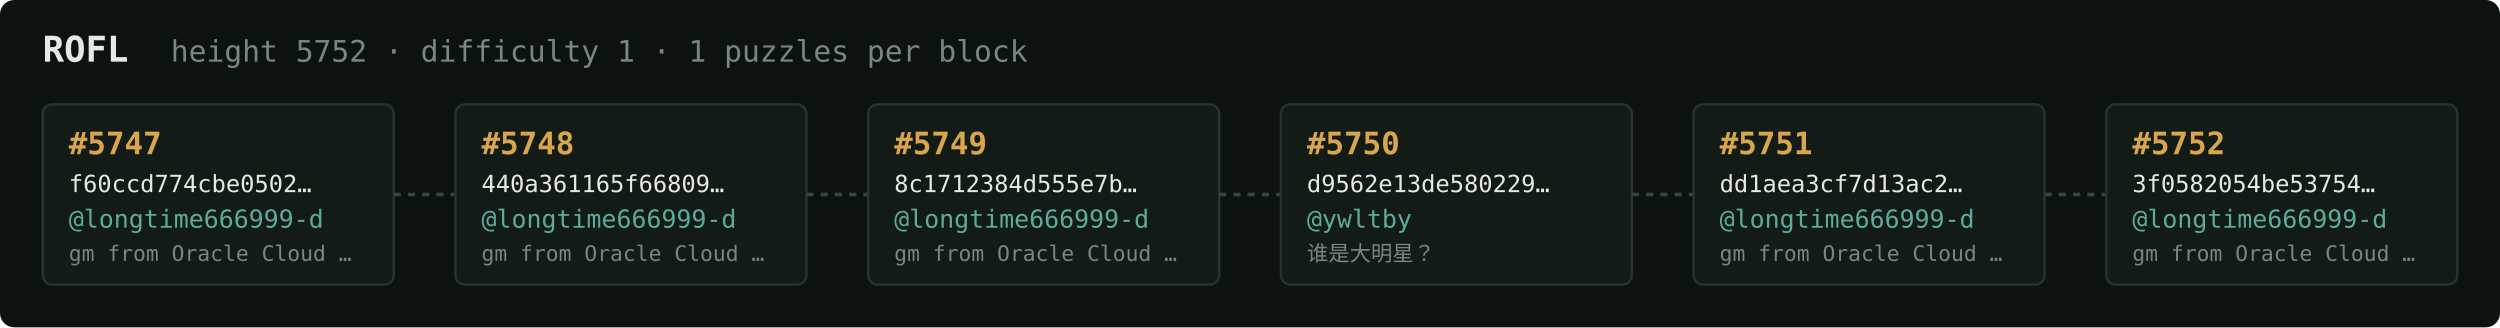
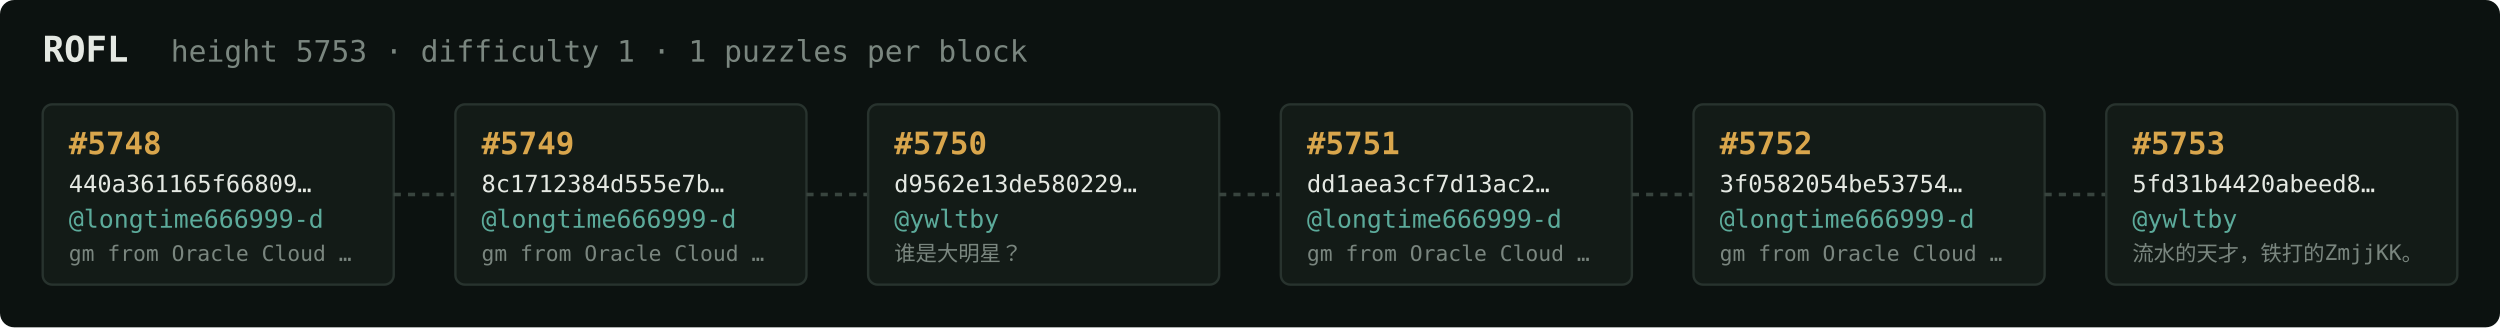
<svg xmlns="http://www.w3.org/2000/svg" width="1054" height="138" viewBox="0 0 1054 138" font-family="ui-monospace,SFMono-Regular,Menlo,monospace">
  <rect fill="#0c1210" width="1054" height="138" rx="6" />
  <text x="18" y="26" fill="#e5e9e3" font-size="15" font-weight="700">ROFL</text>
-   <text x="72" y="26" fill="#7a867f" font-size="12.5">height 5752 · difficulty 1 · 1 puzzles per block</text>
+   <text x="72" y="26" fill="#7a867f" font-size="12.5">height 5753 · difficulty 1 · 1 puzzles per block</text>
  <rect x="18" y="44" width="148" height="76" rx="4" fill="#131b17" stroke="#28332e" stroke-width="1" />
-   <text x="29" y="65" fill="#d9a64c" font-size="13" font-weight="700">#5747</text>
-   <text x="29" y="81" fill="#e5e9e3" font-size="10">f60ccd774cbe0502…</text>
+   <text x="29" y="65" fill="#d9a64c" font-size="13" font-weight="700">#5748</text>
+   <text x="29" y="81" fill="#e5e9e3" font-size="10">440a361165f66809…</text>
  <text x="29" y="96" fill="#5cab9b" font-size="10.5">@longtime666999-d</text>
  <text x="29" y="110" fill="#7a867f" font-size="9">gm from Oracle Cloud …</text>
  <line x1="166" y1="82.0" x2="192" y2="82.0" stroke="#38443e" stroke-width="1.5" stroke-dasharray="3 3" />
  <rect x="192" y="44" width="148" height="76" rx="4" fill="#131b17" stroke="#28332e" stroke-width="1" />
-   <text x="203" y="65" fill="#d9a64c" font-size="13" font-weight="700">#5748</text>
-   <text x="203" y="81" fill="#e5e9e3" font-size="10">440a361165f66809…</text>
+   <text x="203" y="65" fill="#d9a64c" font-size="13" font-weight="700">#5749</text>
+   <text x="203" y="81" fill="#e5e9e3" font-size="10">8c1712384d555e7b…</text>
  <text x="203" y="96" fill="#5cab9b" font-size="10.5">@longtime666999-d</text>
  <text x="203" y="110" fill="#7a867f" font-size="9">gm from Oracle Cloud …</text>
  <line x1="340" y1="82.0" x2="366" y2="82.0" stroke="#38443e" stroke-width="1.5" stroke-dasharray="3 3" />
  <rect x="366" y="44" width="148" height="76" rx="4" fill="#131b17" stroke="#28332e" stroke-width="1" />
-   <text x="377" y="65" fill="#d9a64c" font-size="13" font-weight="700">#5749</text>
-   <text x="377" y="81" fill="#e5e9e3" font-size="10">8c1712384d555e7b…</text>
-   <text x="377" y="96" fill="#5cab9b" font-size="10.5">@longtime666999-d</text>
-   <text x="377" y="110" fill="#7a867f" font-size="9">gm from Oracle Cloud …</text>
+   <text x="377" y="65" fill="#d9a64c" font-size="13" font-weight="700">#5750</text>
+   <text x="377" y="81" fill="#e5e9e3" font-size="10">d9562e13de580229…</text>
+   <text x="377" y="96" fill="#5cab9b" font-size="10.5">@ywltby</text>
+   <text x="377" y="110" fill="#7a867f" font-size="9">谁是大明星？</text>
  <line x1="514" y1="82.0" x2="540" y2="82.0" stroke="#38443e" stroke-width="1.5" stroke-dasharray="3 3" />
  <rect x="540" y="44" width="148" height="76" rx="4" fill="#131b17" stroke="#28332e" stroke-width="1" />
-   <text x="551" y="65" fill="#d9a64c" font-size="13" font-weight="700">#5750</text>
-   <text x="551" y="81" fill="#e5e9e3" font-size="10">d9562e13de580229…</text>
-   <text x="551" y="96" fill="#5cab9b" font-size="10.5">@ywltby</text>
-   <text x="551" y="110" fill="#7a867f" font-size="9">谁是大明星？</text>
+   <text x="551" y="65" fill="#d9a64c" font-size="13" font-weight="700">#5751</text>
+   <text x="551" y="81" fill="#e5e9e3" font-size="10">dd1aea3cf7d13ac2…</text>
+   <text x="551" y="96" fill="#5cab9b" font-size="10.5">@longtime666999-d</text>
+   <text x="551" y="110" fill="#7a867f" font-size="9">gm from Oracle Cloud …</text>
  <line x1="688" y1="82.0" x2="714" y2="82.0" stroke="#38443e" stroke-width="1.5" stroke-dasharray="3 3" />
  <rect x="714" y="44" width="148" height="76" rx="4" fill="#131b17" stroke="#28332e" stroke-width="1" />
-   <text x="725" y="65" fill="#d9a64c" font-size="13" font-weight="700">#5751</text>
-   <text x="725" y="81" fill="#e5e9e3" font-size="10">dd1aea3cf7d13ac2…</text>
+   <text x="725" y="65" fill="#d9a64c" font-size="13" font-weight="700">#5752</text>
+   <text x="725" y="81" fill="#e5e9e3" font-size="10">3f0582054be53754…</text>
  <text x="725" y="96" fill="#5cab9b" font-size="10.5">@longtime666999-d</text>
  <text x="725" y="110" fill="#7a867f" font-size="9">gm from Oracle Cloud …</text>
  <line x1="862" y1="82.0" x2="888" y2="82.0" stroke="#38443e" stroke-width="1.5" stroke-dasharray="3 3" />
  <rect x="888" y="44" width="148" height="76" rx="4" fill="#131b17" stroke="#28332e" stroke-width="1" />
-   <text x="899" y="65" fill="#d9a64c" font-size="13" font-weight="700">#5752</text>
-   <text x="899" y="81" fill="#e5e9e3" font-size="10">3f0582054be53754…</text>
-   <text x="899" y="96" fill="#5cab9b" font-size="10.5">@longtime666999-d</text>
-   <text x="899" y="110" fill="#7a867f" font-size="9">gm from Oracle Cloud …</text>
+   <text x="899" y="65" fill="#d9a64c" font-size="13" font-weight="700">#5753</text>
+   <text x="899" y="81" fill="#e5e9e3" font-size="10">5fd31b4420abeed8…</text>
+   <text x="899" y="96" fill="#5cab9b" font-size="10.5">@ywltby</text>
+   <text x="899" y="110" fill="#7a867f" font-size="9">流水的天才，铁打的ZmjjKK。</text>
</svg>
